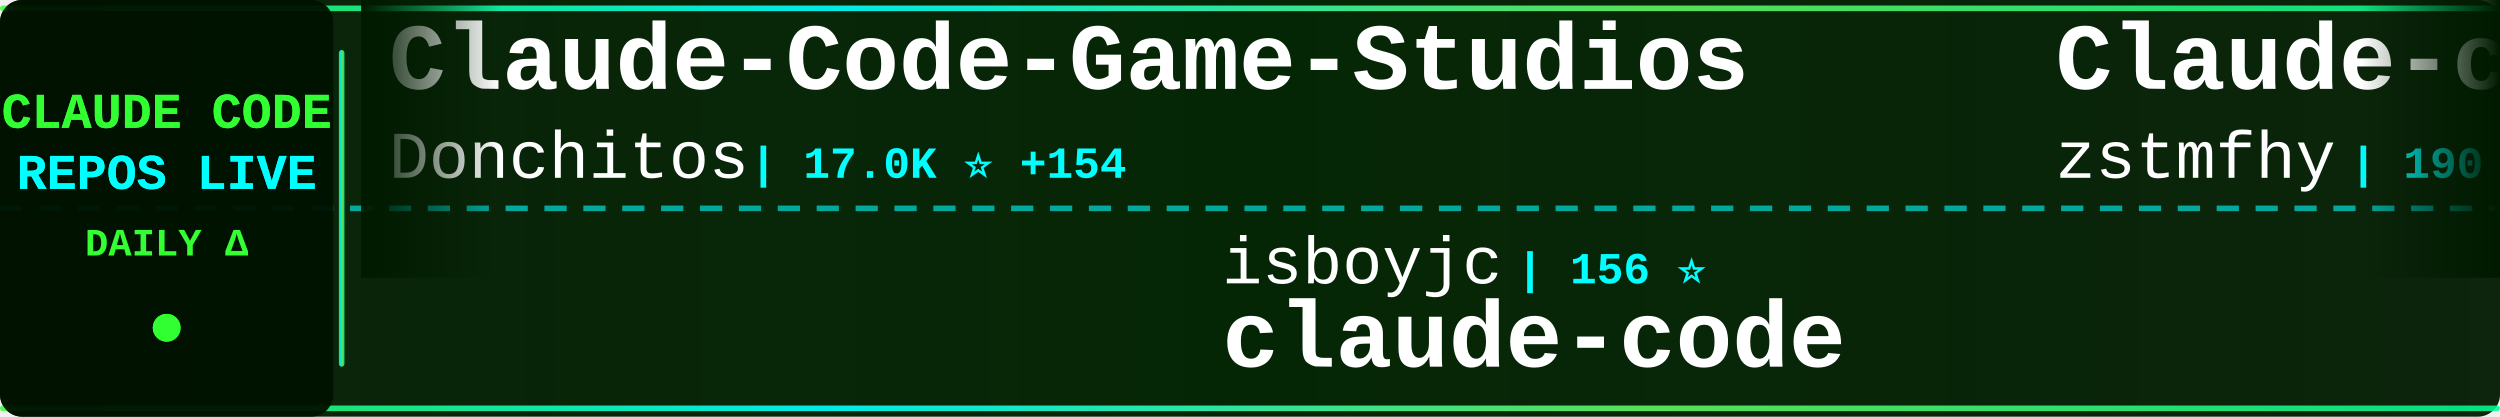
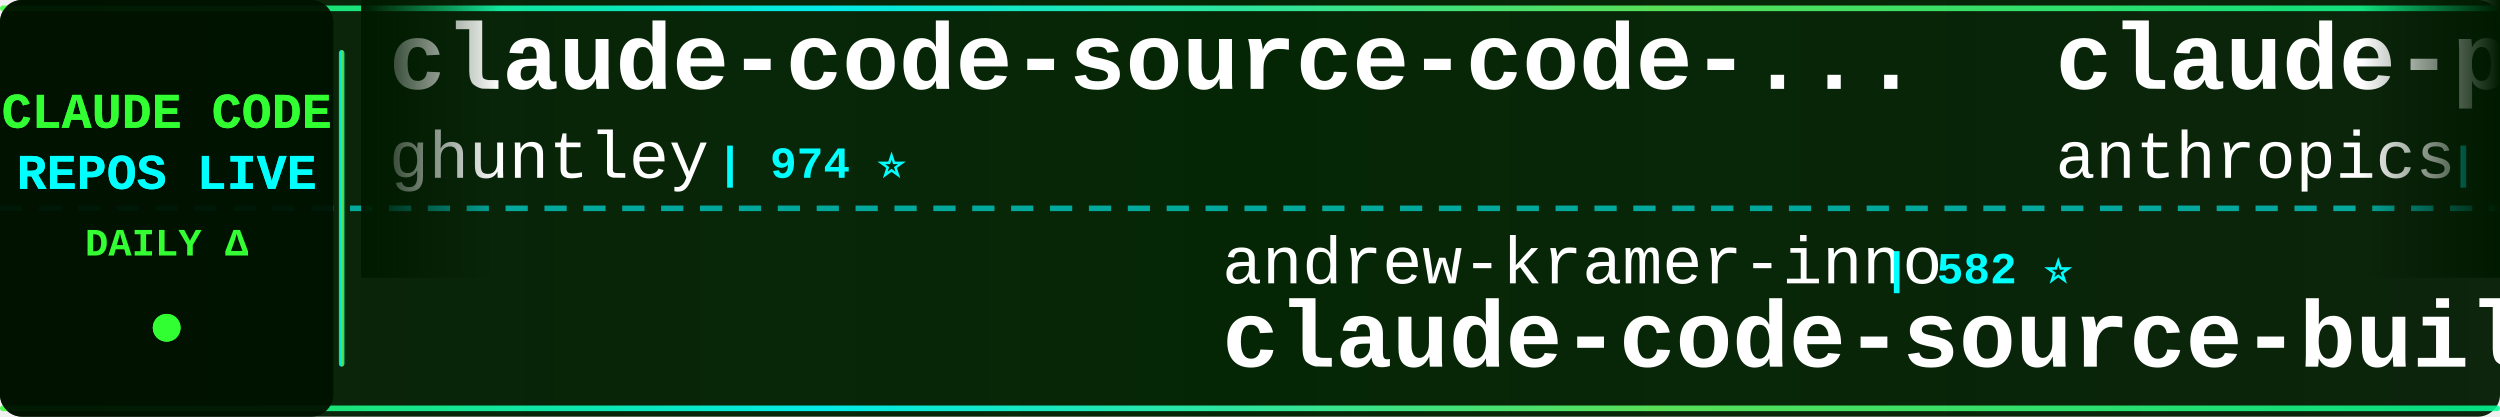
<svg xmlns="http://www.w3.org/2000/svg" width="900" height="150">
  <defs>
    <linearGradient id="tickerBg" x1="0%" y1="0%" x2="100%" y2="0%">
      <stop offset="0%" style="stop-color:#001a00;stop-opacity:0.95" />
      <stop offset="50%" style="stop-color:#002200;stop-opacity:0.98" />
      <stop offset="100%" style="stop-color:#001a00;stop-opacity:0.95" />
    </linearGradient>
    <linearGradient id="borderGrad" x1="0%" y1="0%" x2="100%" y2="0%">
      <stop offset="0%" style="stop-color:#33ff33;stop-opacity:0.85">
        <animate attributeName="stop-opacity" values="0.85;1;0.85" dur="2s" repeatCount="indefinite" />
      </stop>
      <stop offset="33%" style="stop-color:#00ffff;stop-opacity:0.9">
        <animate attributeName="stop-opacity" values="0.9;1;0.9" dur="2.2s" repeatCount="indefinite" />
      </stop>
      <stop offset="66%" style="stop-color:#66ff66;stop-opacity:0.85">
        <animate attributeName="stop-opacity" values="0.85;1;0.85" dur="1.8s" repeatCount="indefinite" />
      </stop>
      <stop offset="100%" style="stop-color:#00ff99;stop-opacity:0.85">
        <animate attributeName="stop-opacity" values="0.85;1;0.85" dur="2s" repeatCount="indefinite" />
      </stop>
    </linearGradient>
    <filter id="textGlow">
      <feGaussianBlur stdDeviation="0.1" result="coloredBlur" />
      <feMerge>
        <feMergeNode in="coloredBlur" />
        <feMergeNode in="SourceGraphic" />
      </feMerge>
    </filter>
    <filter id="metricGlow">
      <feGaussianBlur stdDeviation="0.2" result="coloredBlur" />
      <feMerge>
        <feMergeNode in="coloredBlur" />
        <feMergeNode in="SourceGraphic" />
      </feMerge>
    </filter>
    <linearGradient id="leftFade" x1="0%" y1="0%" x2="100%" y2="0%">
      <stop offset="0%" style="stop-color:#001a00;stop-opacity:1" />
      <stop offset="100%" style="stop-color:#001a00;stop-opacity:0" />
    </linearGradient>
    <linearGradient id="rightFade" x1="0%" y1="0%" x2="100%" y2="0%">
      <stop offset="0%" style="stop-color:#001a00;stop-opacity:0" />
      <stop offset="100%" style="stop-color:#001a00;stop-opacity:1" />
    </linearGradient>
  </defs>
  <rect width="900" height="150" fill="url(#tickerBg)" rx="8" />
  <rect x="0" y="2" width="900" height="2" fill="url(#borderGrad)" rx="1" />
  <rect x="0" y="146" width="900" height="2" fill="url(#borderGrad)" rx="1" />
  <line x1="0" y1="75" x2="900" y2="75" stroke="#00ffff" stroke-width="2" stroke-dasharray="8 6" opacity="0.6" />
  <rect x="0" y="0" width="120" height="150" fill="#001100" opacity="0.95" rx="8" />
  <text x="60" y="46" font-family="'Courier New', monospace" font-size="18" font-weight="bold" fill="#33ff33" text-anchor="middle" filter="url(#textGlow)">
    CLAUDE CODE
  </text>
  <text x="60" y="68" font-family="'Courier New', monospace" font-size="18" font-weight="bold" fill="#00ffff" text-anchor="middle" filter="url(#textGlow)">
    REPOS LIVE
  </text>
  <text x="60" y="92" font-family="'Courier New', monospace" font-size="14" font-weight="bold" fill="#33ff33" text-anchor="middle">
    DAILY Δ
  </text>
  <circle cx="60" cy="118" r="5" fill="#33ff33" filter="url(#metricGlow)">
    <animate attributeName="r" values="4;6;4" dur="1.5s" repeatCount="indefinite" />
    <animate attributeName="opacity" values="0.6;1;0.6" dur="1.5s" repeatCount="indefinite" />
  </circle>
  <rect x="122" y="18" width="2" height="114" fill="url(#borderGrad)" rx="1" />
  <clipPath id="tickerClip">
    <rect x="130" y="0" width="770" height="150" />
  </clipPath>
  <g clip-path="url(#tickerClip)">
    <g id="tickerItems">
      <animateTransform attributeName="transform" attributeType="XML" type="translate" from="0 0" to="-3000 0" dur="54s" repeatCount="indefinite" />
      <g transform="translate(0, 0)">
-         <text x="140" y="32" font-family="'Courier New', monospace" font-size="34" font-weight="bold" fill="#ffffff">Claude-Code-Game-Studios</text>
-         <text x="140" y="64" font-family="'Courier New', monospace" font-size="24" font-weight="normal" fill="#ffffff" opacity="1.0">Donchitos</text>
-         <text x="270" y="64" font-family="'Courier New', monospace" font-size="16" font-weight="bold" fill="#00ffff"> | 17.0K ⭐ +154</text>
+         <text x="140" y="32" font-family="'Courier New', monospace" font-size="34" font-weight="bold" fill="#ffffff">claude-code-source-code-...</text>
+         <text x="140" y="64" font-family="'Courier New', monospace" font-size="24" font-weight="normal" fill="#ffffff" opacity="1.0">ghuntley</text>
+         <text x="258" y="64" font-family="'Courier New', monospace" font-size="16" font-weight="bold" fill="#00ffff"> | 974 ⭐</text>
      </g>
      <g transform="translate(300, 0)">
-         <text x="140" y="102" font-family="'Courier New', monospace" font-size="24" font-weight="normal" fill="#ffffff" opacity="1.0">isboyjc</text>
-         <text x="246" y="102" font-family="'Courier New', monospace" font-size="16" font-weight="bold" fill="#00ffff"> | 156 ⭐</text>
+         <text x="140" y="102" font-family="'Courier New', monospace" font-size="24" font-weight="normal" fill="#ffffff" opacity="1.0">andrew-kramer-inno</text>
+         <text x="378" y="102" font-family="'Courier New', monospace" font-size="16" font-weight="bold" fill="#00ffff"> | 582 ⭐</text>
+         <text x="140" y="132" font-family="'Courier New', monospace" font-size="34" font-weight="bold" fill="#ffffff">claude-code-source-build</text>
+       </g>
+       <g transform="translate(600, 0)">
+         <text x="140" y="32" font-family="'Courier New', monospace" font-size="34" font-weight="bold" fill="#ffffff">claude-plugins-official</text>
+         <text x="140" y="64" font-family="'Courier New', monospace" font-size="24" font-weight="normal" fill="#ffffff" opacity="1.0">anthropics</text>
+         <text x="282" y="64" font-family="'Courier New', monospace" font-size="16" font-weight="bold" fill="#00ffff"> | 18.5K ⭐ +60</text>
+       </g>
+       <g transform="translate(900, 0)">
+         <text x="140" y="102" font-family="'Courier New', monospace" font-size="24" font-weight="normal" fill="#ffffff" opacity="1.0">luyao618</text>
+         <text x="258" y="102" font-family="'Courier New', monospace" font-size="16" font-weight="bold" fill="#00ffff"> | 1.3K ⭐ +5</text>
+         <text x="140" y="132" font-family="'Courier New', monospace" font-size="34" font-weight="bold" fill="#ffffff">Claude-Code-Source-Study</text>
+       </g>
+       <g transform="translate(1200, 0)">
+         <text x="140" y="32" font-family="'Courier New', monospace" font-size="34" font-weight="bold" fill="#ffffff">claude-code-best-practic...</text>
+         <text x="140" y="64" font-family="'Courier New', monospace" font-size="24" font-weight="normal" fill="#ffffff" opacity="1.0">shanraisshan</text>
+         <text x="306" y="64" font-family="'Courier New', monospace" font-size="16" font-weight="bold" fill="#00ffff"> | 50.7K ⭐ +307</text>
+       </g>
+       <g transform="translate(1500, 0)">
+         <text x="140" y="102" font-family="'Courier New', monospace" font-size="24" font-weight="normal" fill="#ffffff" opacity="1.0">anthropics</text>
+         <text x="282" y="102" font-family="'Courier New', monospace" font-size="16" font-weight="bold" fill="#00ffff"> | 127.6K ⭐ +396</text>
+         <text x="140" y="132" font-family="'Courier New', monospace" font-size="34" font-weight="bold" fill="#ffffff">skills</text>
+       </g>
+       <g transform="translate(1800, 0)">
+         <text x="140" y="32" font-family="'Courier New', monospace" font-size="34" font-weight="bold" fill="#ffffff">claude-code-reverse</text>
+         <text x="140" y="64" font-family="'Courier New', monospace" font-size="24" font-weight="normal" fill="#ffffff" opacity="1.0">Yuyz0112</text>
+         <text x="258" y="64" font-family="'Courier New', monospace" font-size="16" font-weight="bold" fill="#00ffff"> | 2.4K ⭐</text>
+       </g>
+       <g transform="translate(2100, 0)">
+         <text x="140" y="102" font-family="'Courier New', monospace" font-size="24" font-weight="normal" fill="#ffffff" opacity="1.0">wanshuiyin</text>
+         <text x="282" y="102" font-family="'Courier New', monospace" font-size="16" font-weight="bold" fill="#00ffff"> | 8.0K ⭐ +67</text>
+         <text x="140" y="132" font-family="'Courier New', monospace" font-size="34" font-weight="bold" fill="#ffffff">Auto-claude-code-researc...</text>
+       </g>
+       <g transform="translate(2400, 0)">
+         <text x="140" y="32" font-family="'Courier New', monospace" font-size="34" font-weight="bold" fill="#ffffff">edmunds-claude-code</text>
+         <text x="140" y="64" font-family="'Courier New', monospace" font-size="24" font-weight="normal" fill="#ffffff" opacity="1.0">edmund-io</text>
+         <text x="270" y="64" font-family="'Courier New', monospace" font-size="16" font-weight="bold" fill="#00ffff"> | 1.4K ⭐ +1</text>
+       </g>
+       <g transform="translate(2700, 0)">
+         <text x="140" y="102" font-family="'Courier New', monospace" font-size="24" font-weight="normal" fill="#ffffff" opacity="1.0">lowcortisolprogrammer</text>
+         <text x="414" y="102" font-family="'Courier New', monospace" font-size="16" font-weight="bold" fill="#00ffff"> | 173 ⭐</text>
        <text x="140" y="132" font-family="'Courier New', monospace" font-size="34" font-weight="bold" fill="#ffffff">claude-code</text>
      </g>
-       <g transform="translate(600, 0)">
-         <text x="140" y="32" font-family="'Courier New', monospace" font-size="34" font-weight="bold" fill="#ffffff">Claude-code</text>
-         <text x="140" y="64" font-family="'Courier New', monospace" font-size="24" font-weight="normal" fill="#ffffff" opacity="1.0">zstmfhy</text>
-         <text x="246" y="64" font-family="'Courier New', monospace" font-size="16" font-weight="bold" fill="#00ffff"> | 190 ⭐</text>
-       </g>
-       <g transform="translate(900, 0)">
-         <text x="140" y="102" font-family="'Courier New', monospace" font-size="24" font-weight="normal" fill="#ffffff" opacity="1.0">carlvellotti</text>
-         <text x="306" y="102" font-family="'Courier New', monospace" font-size="16" font-weight="bold" fill="#00ffff"> | 1.9K ⭐ +3</text>
-         <text x="140" y="132" font-family="'Courier New', monospace" font-size="34" font-weight="bold" fill="#ffffff">claude-code-pm-course</text>
-       </g>
-       <g transform="translate(1200, 0)">
-         <text x="140" y="32" font-family="'Courier New', monospace" font-size="34" font-weight="bold" fill="#ffffff">claude-code-cli</text>
-         <text x="140" y="64" font-family="'Courier New', monospace" font-size="24" font-weight="normal" fill="#ffffff" opacity="1.0">huangserva</text>
-         <text x="282" y="64" font-family="'Courier New', monospace" font-size="16" font-weight="bold" fill="#00ffff"> | 571 ⭐ +1</text>
-       </g>
-       <g transform="translate(1500, 0)">
-         <text x="140" y="102" font-family="'Courier New', monospace" font-size="24" font-weight="normal" fill="#ffffff" opacity="1.0">sugyan</text>
-         <text x="234" y="102" font-family="'Courier New', monospace" font-size="16" font-weight="bold" fill="#00ffff"> | 1.1K ⭐ +4</text>
-         <text x="140" y="132" font-family="'Courier New', monospace" font-size="34" font-weight="bold" fill="#ffffff">claude-code-webui</text>
-       </g>
-       <g transform="translate(1800, 0)">
-         <text x="140" y="32" font-family="'Courier New', monospace" font-size="34" font-weight="bold" fill="#ffffff">claude-code-my-workflow</text>
-         <text x="140" y="64" font-family="'Courier New', monospace" font-size="24" font-weight="normal" fill="#ffffff" opacity="1.0">pedrohcgs</text>
-         <text x="270" y="64" font-family="'Courier New', monospace" font-size="16" font-weight="bold" fill="#00ffff"> | 1.0K ⭐ +2</text>
-       </g>
-       <g transform="translate(2100, 0)">
-         <text x="140" y="102" font-family="'Courier New', monospace" font-size="24" font-weight="normal" fill="#ffffff" opacity="1.0">Piebald-AI</text>
-         <text x="282" y="102" font-family="'Courier New', monospace" font-size="16" font-weight="bold" fill="#00ffff"> | 9.9K ⭐ +38</text>
-         <text x="140" y="132" font-family="'Courier New', monospace" font-size="34" font-weight="bold" fill="#ffffff">claude-code-system-promp...</text>
-       </g>
-       <g transform="translate(2400, 0)">
-         <text x="140" y="32" font-family="'Courier New', monospace" font-size="34" font-weight="bold" fill="#ffffff">claude-code-local</text>
-         <text x="140" y="64" font-family="'Courier New', monospace" font-size="24" font-weight="normal" fill="#ffffff" opacity="1.0">nicedreamzapp</text>
-         <text x="318" y="64" font-family="'Courier New', monospace" font-size="16" font-weight="bold" fill="#00ffff"> | 2.4K ⭐ +15</text>
-       </g>
-       <g transform="translate(2700, 0)">
-         <text x="140" y="102" font-family="'Courier New', monospace" font-size="24" font-weight="normal" fill="#ffffff" opacity="1.0">Hyper66666</text>
-         <text x="282" y="102" font-family="'Courier New', monospace" font-size="16" font-weight="bold" fill="#00ffff"> | 213 ⭐</text>
-         <text x="140" y="132" font-family="'Courier New', monospace" font-size="34" font-weight="bold" fill="#ffffff">claude-code-sourcemap</text>
-       </g>
      <g transform="translate(3000, 0)">
-         <text x="140" y="32" font-family="'Courier New', monospace" font-size="34" font-weight="bold" fill="#ffffff">Claude-Code-Game-Studios</text>
-         <text x="140" y="64" font-family="'Courier New', monospace" font-size="24" font-weight="normal" fill="#ffffff" opacity="1.0">Donchitos</text>
-         <text x="270" y="64" font-family="'Courier New', monospace" font-size="16" font-weight="bold" fill="#00ffff"> | 17.0K ⭐ +154</text>
+         <text x="140" y="32" font-family="'Courier New', monospace" font-size="34" font-weight="bold" fill="#ffffff">claude-code-source-code-...</text>
+         <text x="140" y="64" font-family="'Courier New', monospace" font-size="24" font-weight="normal" fill="#ffffff" opacity="1.0">ghuntley</text>
+         <text x="258" y="64" font-family="'Courier New', monospace" font-size="16" font-weight="bold" fill="#00ffff"> | 974 ⭐</text>
      </g>
      <g transform="translate(3300, 0)">
-         <text x="140" y="102" font-family="'Courier New', monospace" font-size="24" font-weight="normal" fill="#ffffff" opacity="1.0">isboyjc</text>
-         <text x="246" y="102" font-family="'Courier New', monospace" font-size="16" font-weight="bold" fill="#00ffff"> | 156 ⭐</text>
-         <text x="140" y="132" font-family="'Courier New', monospace" font-size="34" font-weight="bold" fill="#ffffff">claude-code</text>
+         <text x="140" y="102" font-family="'Courier New', monospace" font-size="24" font-weight="normal" fill="#ffffff" opacity="1.0">andrew-kramer-inno</text>
+         <text x="378" y="102" font-family="'Courier New', monospace" font-size="16" font-weight="bold" fill="#00ffff"> | 582 ⭐</text>
+         <text x="140" y="132" font-family="'Courier New', monospace" font-size="34" font-weight="bold" fill="#ffffff">claude-code-source-build</text>
      </g>
      <g transform="translate(3600, 0)">
-         <text x="140" y="32" font-family="'Courier New', monospace" font-size="34" font-weight="bold" fill="#ffffff">Claude-code</text>
-         <text x="140" y="64" font-family="'Courier New', monospace" font-size="24" font-weight="normal" fill="#ffffff" opacity="1.0">zstmfhy</text>
-         <text x="246" y="64" font-family="'Courier New', monospace" font-size="16" font-weight="bold" fill="#00ffff"> | 190 ⭐</text>
+         <text x="140" y="32" font-family="'Courier New', monospace" font-size="34" font-weight="bold" fill="#ffffff">claude-plugins-official</text>
+         <text x="140" y="64" font-family="'Courier New', monospace" font-size="24" font-weight="normal" fill="#ffffff" opacity="1.0">anthropics</text>
+         <text x="282" y="64" font-family="'Courier New', monospace" font-size="16" font-weight="bold" fill="#00ffff"> | 18.5K ⭐ +60</text>
      </g>
      <g transform="translate(3900, 0)">
-         <text x="140" y="102" font-family="'Courier New', monospace" font-size="24" font-weight="normal" fill="#ffffff" opacity="1.0">carlvellotti</text>
-         <text x="306" y="102" font-family="'Courier New', monospace" font-size="16" font-weight="bold" fill="#00ffff"> | 1.9K ⭐ +3</text>
-         <text x="140" y="132" font-family="'Courier New', monospace" font-size="34" font-weight="bold" fill="#ffffff">claude-code-pm-course</text>
+         <text x="140" y="102" font-family="'Courier New', monospace" font-size="24" font-weight="normal" fill="#ffffff" opacity="1.0">luyao618</text>
+         <text x="258" y="102" font-family="'Courier New', monospace" font-size="16" font-weight="bold" fill="#00ffff"> | 1.3K ⭐ +5</text>
+         <text x="140" y="132" font-family="'Courier New', monospace" font-size="34" font-weight="bold" fill="#ffffff">Claude-Code-Source-Study</text>
      </g>
    </g>
  </g>
  <rect x="130" y="0" width="50" height="100" fill="url(#leftFade)" />
  <rect x="850" y="0" width="50" height="100" fill="url(#rightFade)" />
</svg>
